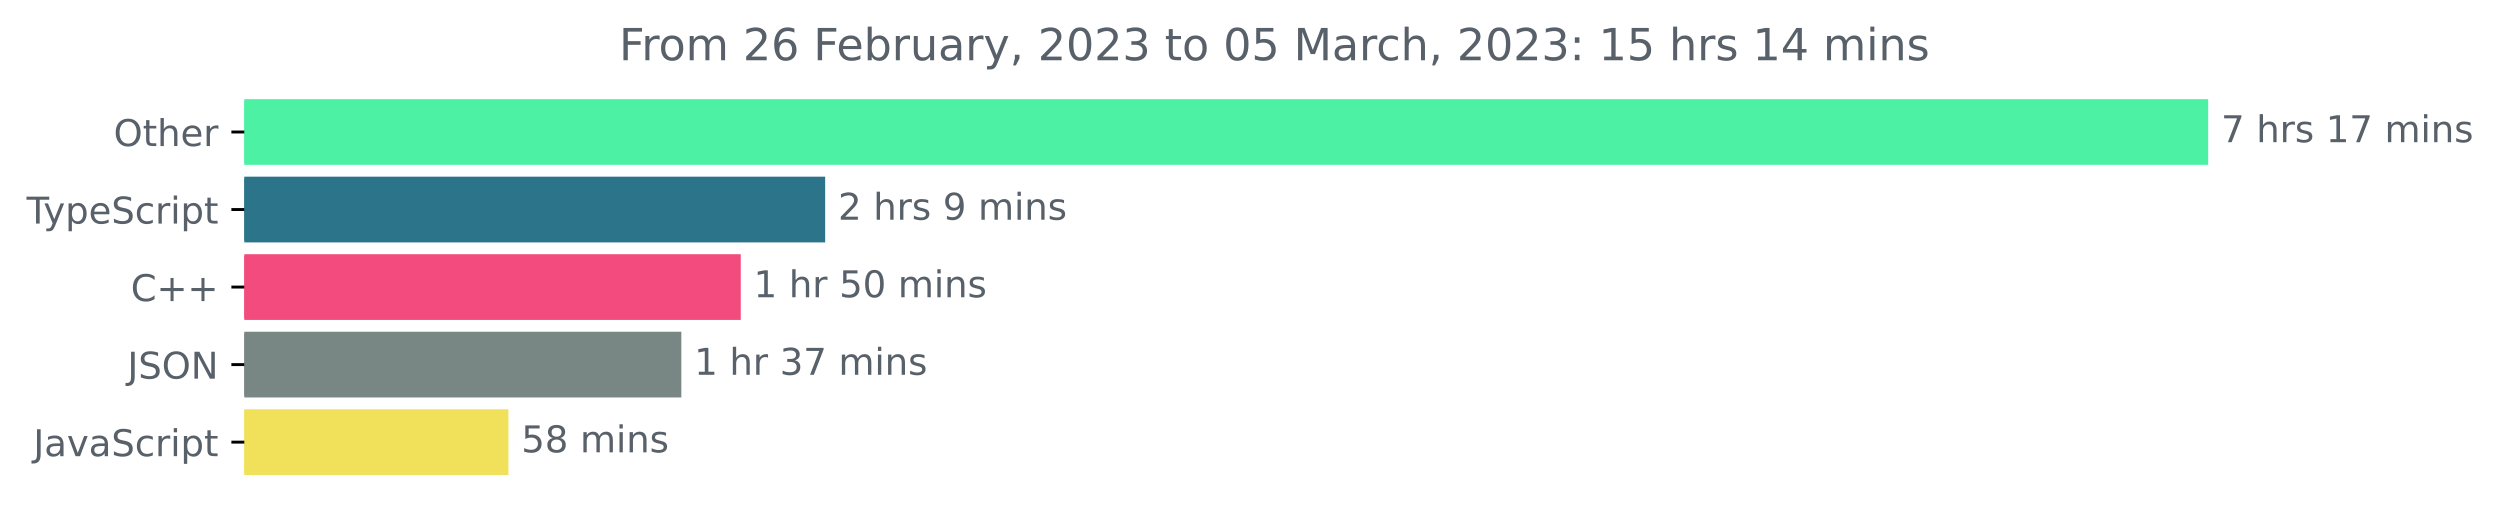
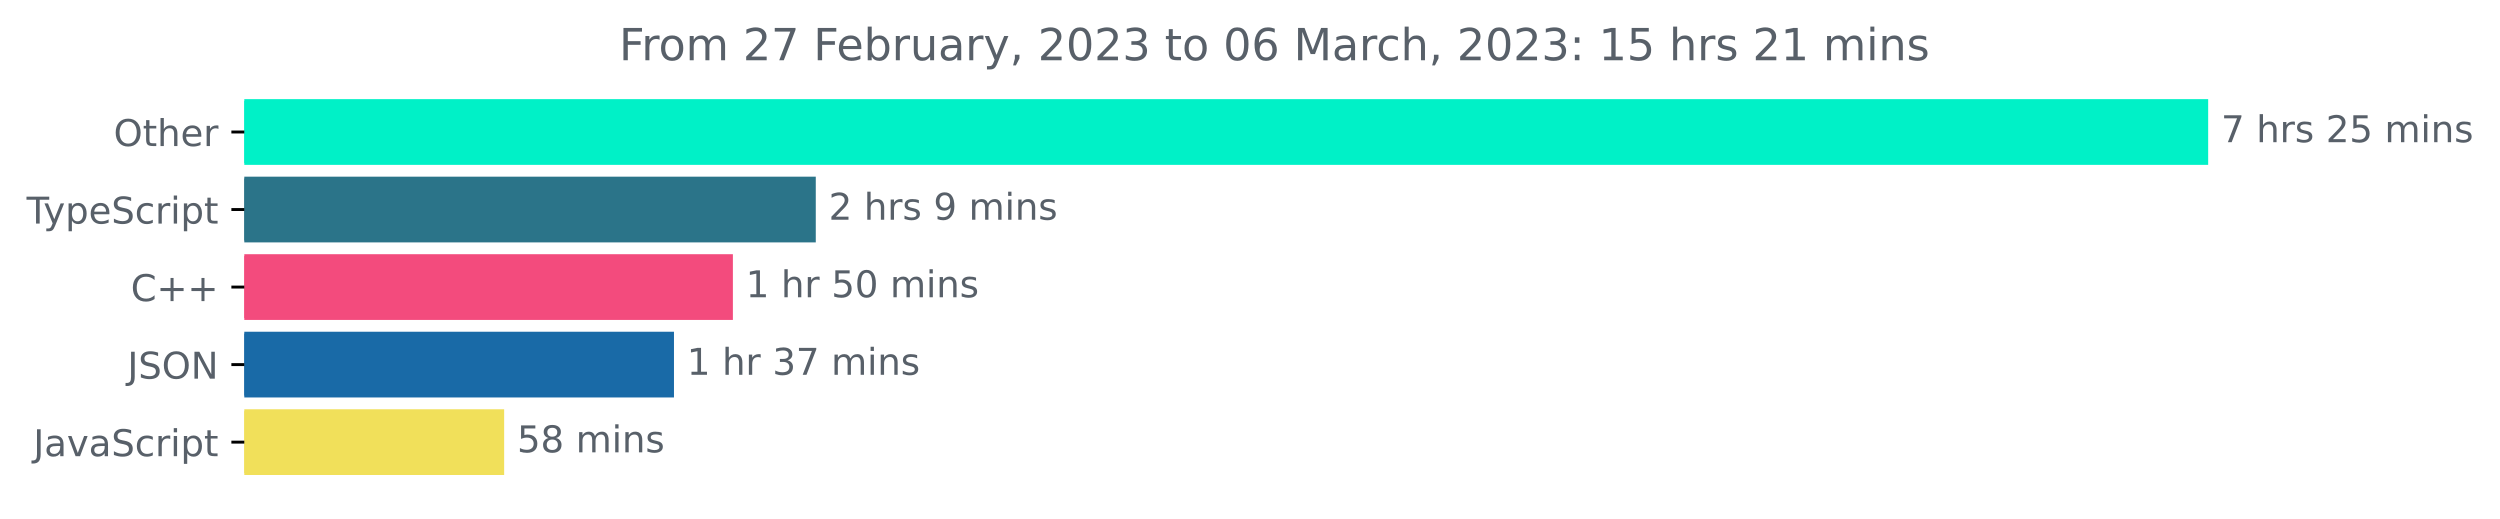
<svg xmlns="http://www.w3.org/2000/svg" xmlns:xlink="http://www.w3.org/1999/xlink" width="677.144pt" height="140.398pt" viewBox="0 0 677.144 140.398" version="1.1">
  <defs>
    <style type="text/css">*{stroke-linejoin: round; stroke-linecap: butt}</style>
  </defs>
  <g id="figure_1">
    <g id="patch_1">
      <path d="M -0 140.398  L 677.144 140.398  L 677.144 0  L -0 0  L -0 140.398  z " style="fill: none" />
    </g>
    <g id="axes_1">
      <g id="patch_2">
-         <path d="M 66.17 27.358  L 597.599 27.358  L 597.599 44.158  L 66.17 44.158  z " clip-path="url(#ped99d93fc1)" style="fill: #4df1a3; stroke: #4df1a3; stroke-linejoin: miter" />
+         <path d="M 66.17 27.358  L 597.599 27.358  L 597.599 44.158  L 66.17 44.158  z " clip-path="url(#pbf78801f33)" style="fill: #00f1c7; stroke: #00f1c7; stroke-linejoin: miter" />
      </g>
      <g id="patch_3">
-         <path d="M 66.17 48.358  L 223.002 48.358  L 223.002 65.158  L 66.17 65.158  z " clip-path="url(#ped99d93fc1)" style="fill: #2b7489; stroke: #2b7489; stroke-linejoin: miter" />
+         <path d="M 66.17 48.358  L 220.46 48.358  L 220.46 65.158  L 66.17 65.158  z " clip-path="url(#pbf78801f33)" style="fill: #2b7489; stroke: #2b7489; stroke-linejoin: miter" />
      </g>
      <g id="patch_4">
-         <path d="M 66.17 69.358  L 200.137 69.358  L 200.137 86.158  L 66.17 86.158  z " clip-path="url(#ped99d93fc1)" style="fill: #f34b7d; stroke: #f34b7d; stroke-linejoin: miter" />
+         <path d="M 66.17 69.358  L 198.009 69.358  L 198.009 86.158  L 66.17 86.158  z " clip-path="url(#pbf78801f33)" style="fill: #f34b7d; stroke: #f34b7d; stroke-linejoin: miter" />
      </g>
      <g id="patch_5">
-         <path d="M 66.17 90.358  L 184.044 90.358  L 184.044 107.158  L 66.17 107.158  z " clip-path="url(#ped99d93fc1)" style="fill: #788684; stroke: #788684; stroke-linejoin: miter" />
+         <path d="M 66.17 90.358  L 182.052 90.358  L 182.052 107.158  L 66.17 107.158  z " clip-path="url(#pbf78801f33)" style="fill: #196aa7; stroke: #196aa7; stroke-linejoin: miter" />
      </g>
      <g id="patch_6">
-         <path d="M 66.17 111.358  L 137.205 111.358  L 137.205 128.158  L 66.17 128.158  z " clip-path="url(#ped99d93fc1)" style="fill: #f1e05a; stroke: #f1e05a; stroke-linejoin: miter" />
+         <path d="M 66.17 111.358  L 136.052 111.358  L 136.052 128.158  L 66.17 128.158  z " clip-path="url(#pbf78801f33)" style="fill: #f1e05a; stroke: #f1e05a; stroke-linejoin: miter" />
      </g>
      <g id="matplotlib.axis_1" />
      <g id="matplotlib.axis_2">
        <g id="ytick_1">
          <g id="line2d_1">
            <defs>
-               <path id="mb39378057a" d="M 0 0  L -3.5 0  " style="stroke: #000000; stroke-width: 0.8" />
+               <path id="me502aa2f19" d="M 0 0  L -3.5 0  " style="stroke: #000000; stroke-width: 0.8" />
            </defs>
            <g>
-               <use xlink:href="#mb39378057a" x="66.17" y="35.758" style="stroke: #000000; stroke-width: 0.8" />
+               <use xlink:href="#me502aa2f19" x="66.17" y="35.758" style="stroke: #000000; stroke-width: 0.8" />
            </g>
          </g>
          <g id="text_1">
            <g style="fill: #586069" transform="translate(30.77656 39.55734)scale(0.1 -0.1)">
              <defs>
                <path id="DejaVuSans-4f" d="M 2522 4238  Q 1834 4238 1429 3725  Q 1025 3213 1025 2328  Q 1025 1447 1429 934  Q 1834 422 2522 422  Q 3209 422 3611 934  Q 4013 1447 4013 2328  Q 4013 3213 3611 3725  Q 3209 4238 2522 4238  z M 2522 4750  Q 3503 4750 4090 4092  Q 4678 3434 4678 2328  Q 4678 1225 4090 567  Q 3503 -91 2522 -91  Q 1538 -91 948 565  Q 359 1222 359 2328  Q 359 3434 948 4092  Q 1538 4750 2522 4750  z " transform="scale(0.015625)" />
                <path id="DejaVuSans-74" d="M 1172 4494  L 1172 3500  L 2356 3500  L 2356 3053  L 1172 3053  L 1172 1153  Q 1172 725 1289 603  Q 1406 481 1766 481  L 2356 481  L 2356 0  L 1766 0  Q 1100 0 847 248  Q 594 497 594 1153  L 594 3053  L 172 3053  L 172 3500  L 594 3500  L 594 4494  L 1172 4494  z " transform="scale(0.015625)" />
                <path id="DejaVuSans-68" d="M 3513 2113  L 3513 0  L 2938 0  L 2938 2094  Q 2938 2591 2744 2837  Q 2550 3084 2163 3084  Q 1697 3084 1428 2787  Q 1159 2491 1159 1978  L 1159 0  L 581 0  L 581 4863  L 1159 4863  L 1159 2956  Q 1366 3272 1645 3428  Q 1925 3584 2291 3584  Q 2894 3584 3203 3211  Q 3513 2838 3513 2113  z " transform="scale(0.015625)" />
                <path id="DejaVuSans-65" d="M 3597 1894  L 3597 1613  L 953 1613  Q 991 1019 1311 708  Q 1631 397 2203 397  Q 2534 397 2845 478  Q 3156 559 3463 722  L 3463 178  Q 3153 47 2828 -22  Q 2503 -91 2169 -91  Q 1331 -91 842 396  Q 353 884 353 1716  Q 353 2575 817 3079  Q 1281 3584 2069 3584  Q 2775 3584 3186 3129  Q 3597 2675 3597 1894  z M 3022 2063  Q 3016 2534 2758 2815  Q 2500 3097 2075 3097  Q 1594 3097 1305 2825  Q 1016 2553 972 2059  L 3022 2063  z " transform="scale(0.015625)" />
                <path id="DejaVuSans-72" d="M 2631 2963  Q 2534 3019 2420 3045  Q 2306 3072 2169 3072  Q 1681 3072 1420 2755  Q 1159 2438 1159 1844  L 1159 0  L 581 0  L 581 3500  L 1159 3500  L 1159 2956  Q 1341 3275 1631 3429  Q 1922 3584 2338 3584  Q 2397 3584 2469 3576  Q 2541 3569 2628 3553  L 2631 2963  z " transform="scale(0.015625)" />
              </defs>
              <use xlink:href="#DejaVuSans-4f" />
              <use xlink:href="#DejaVuSans-74" x="78.711" />
              <use xlink:href="#DejaVuSans-68" x="117.92" />
              <use xlink:href="#DejaVuSans-65" x="181.299" />
              <use xlink:href="#DejaVuSans-72" x="242.822" />
            </g>
          </g>
        </g>
        <g id="ytick_2">
          <g id="line2d_2">
            <g>
-               <use xlink:href="#mb39378057a" x="66.17" y="56.758" style="stroke: #000000; stroke-width: 0.8" />
+               <use xlink:href="#me502aa2f19" x="66.17" y="56.758" style="stroke: #000000; stroke-width: 0.8" />
            </g>
          </g>
          <g id="text_2">
            <g style="fill: #586069" transform="translate(7.2 60.55734)scale(0.1 -0.1)">
              <defs>
                <path id="DejaVuSans-54" d="M -19 4666  L 3928 4666  L 3928 4134  L 2272 4134  L 2272 0  L 1638 0  L 1638 4134  L -19 4134  L -19 4666  z " transform="scale(0.015625)" />
                <path id="DejaVuSans-79" d="M 2059 -325  Q 1816 -950 1584 -1140  Q 1353 -1331 966 -1331  L 506 -1331  L 506 -850  L 844 -850  Q 1081 -850 1212 -737  Q 1344 -625 1503 -206  L 1606 56  L 191 3500  L 800 3500  L 1894 763  L 2988 3500  L 3597 3500  L 2059 -325  z " transform="scale(0.015625)" />
                <path id="DejaVuSans-70" d="M 1159 525  L 1159 -1331  L 581 -1331  L 581 3500  L 1159 3500  L 1159 2969  Q 1341 3281 1617 3432  Q 1894 3584 2278 3584  Q 2916 3584 3314 3078  Q 3713 2572 3713 1747  Q 3713 922 3314 415  Q 2916 -91 2278 -91  Q 1894 -91 1617 61  Q 1341 213 1159 525  z M 3116 1747  Q 3116 2381 2855 2742  Q 2594 3103 2138 3103  Q 1681 3103 1420 2742  Q 1159 2381 1159 1747  Q 1159 1113 1420 752  Q 1681 391 2138 391  Q 2594 391 2855 752  Q 3116 1113 3116 1747  z " transform="scale(0.015625)" />
                <path id="DejaVuSans-53" d="M 3425 4513  L 3425 3897  Q 3066 4069 2747 4153  Q 2428 4238 2131 4238  Q 1616 4238 1336 4038  Q 1056 3838 1056 3469  Q 1056 3159 1242 3001  Q 1428 2844 1947 2747  L 2328 2669  Q 3034 2534 3370 2195  Q 3706 1856 3706 1288  Q 3706 609 3251 259  Q 2797 -91 1919 -91  Q 1588 -91 1214 -16  Q 841 59 441 206  L 441 856  Q 825 641 1194 531  Q 1563 422 1919 422  Q 2459 422 2753 634  Q 3047 847 3047 1241  Q 3047 1584 2836 1778  Q 2625 1972 2144 2069  L 1759 2144  Q 1053 2284 737 2584  Q 422 2884 422 3419  Q 422 4038 858 4394  Q 1294 4750 2059 4750  Q 2388 4750 2728 4690  Q 3069 4631 3425 4513  z " transform="scale(0.015625)" />
                <path id="DejaVuSans-63" d="M 3122 3366  L 3122 2828  Q 2878 2963 2633 3030  Q 2388 3097 2138 3097  Q 1578 3097 1268 2742  Q 959 2388 959 1747  Q 959 1106 1268 751  Q 1578 397 2138 397  Q 2388 397 2633 464  Q 2878 531 3122 666  L 3122 134  Q 2881 22 2623 -34  Q 2366 -91 2075 -91  Q 1284 -91 818 406  Q 353 903 353 1747  Q 353 2603 823 3093  Q 1294 3584 2113 3584  Q 2378 3584 2631 3529  Q 2884 3475 3122 3366  z " transform="scale(0.015625)" />
                <path id="DejaVuSans-69" d="M 603 3500  L 1178 3500  L 1178 0  L 603 0  L 603 3500  z M 603 4863  L 1178 4863  L 1178 4134  L 603 4134  L 603 4863  z " transform="scale(0.015625)" />
              </defs>
              <use xlink:href="#DejaVuSans-54" />
              <use xlink:href="#DejaVuSans-79" x="45.459" />
              <use xlink:href="#DejaVuSans-70" x="104.639" />
              <use xlink:href="#DejaVuSans-65" x="168.115" />
              <use xlink:href="#DejaVuSans-53" x="229.639" />
              <use xlink:href="#DejaVuSans-63" x="293.115" />
              <use xlink:href="#DejaVuSans-72" x="348.096" />
              <use xlink:href="#DejaVuSans-69" x="389.209" />
              <use xlink:href="#DejaVuSans-70" x="416.992" />
              <use xlink:href="#DejaVuSans-74" x="480.469" />
            </g>
          </g>
        </g>
        <g id="ytick_3">
          <g id="line2d_3">
            <g>
-               <use xlink:href="#mb39378057a" x="66.17" y="77.758" style="stroke: #000000; stroke-width: 0.8" />
+               <use xlink:href="#me502aa2f19" x="66.17" y="77.758" style="stroke: #000000; stroke-width: 0.8" />
            </g>
          </g>
          <g id="text_3">
            <g style="fill: #586069" transform="translate(35.42813 81.55734)scale(0.1 -0.1)">
              <defs>
                <path id="DejaVuSans-43" d="M 4122 4306  L 4122 3641  Q 3803 3938 3442 4084  Q 3081 4231 2675 4231  Q 1875 4231 1450 3742  Q 1025 3253 1025 2328  Q 1025 1406 1450 917  Q 1875 428 2675 428  Q 3081 428 3442 575  Q 3803 722 4122 1019  L 4122 359  Q 3791 134 3420 21  Q 3050 -91 2638 -91  Q 1578 -91 968 557  Q 359 1206 359 2328  Q 359 3453 968 4101  Q 1578 4750 2638 4750  Q 3056 4750 3426 4639  Q 3797 4528 4122 4306  z " transform="scale(0.015625)" />
                <path id="DejaVuSans-2b" d="M 2944 4013  L 2944 2272  L 4684 2272  L 4684 1741  L 2944 1741  L 2944 0  L 2419 0  L 2419 1741  L 678 1741  L 678 2272  L 2419 2272  L 2419 4013  L 2944 4013  z " transform="scale(0.015625)" />
              </defs>
              <use xlink:href="#DejaVuSans-43" />
              <use xlink:href="#DejaVuSans-2b" x="69.824" />
              <use xlink:href="#DejaVuSans-2b" x="153.613" />
            </g>
          </g>
        </g>
        <g id="ytick_4">
          <g id="line2d_4">
            <g>
-               <use xlink:href="#mb39378057a" x="66.17" y="98.758" style="stroke: #000000; stroke-width: 0.8" />
+               <use xlink:href="#me502aa2f19" x="66.17" y="98.758" style="stroke: #000000; stroke-width: 0.8" />
            </g>
          </g>
          <g id="text_4">
            <g style="fill: #586069" transform="translate(34.51875 102.5573)scale(0.1 -0.1)">
              <defs>
                <path id="DejaVuSans-4a" d="M 628 4666  L 1259 4666  L 1259 325  Q 1259 -519 939 -900  Q 619 -1281 -91 -1281  L -331 -1281  L -331 -750  L -134 -750  Q 284 -750 456 -515  Q 628 -281 628 325  L 628 4666  z " transform="scale(0.015625)" />
                <path id="DejaVuSans-4e" d="M 628 4666  L 1478 4666  L 3547 763  L 3547 4666  L 4159 4666  L 4159 0  L 3309 0  L 1241 3903  L 1241 0  L 628 0  L 628 4666  z " transform="scale(0.015625)" />
              </defs>
              <use xlink:href="#DejaVuSans-4a" />
              <use xlink:href="#DejaVuSans-53" x="29.492" />
              <use xlink:href="#DejaVuSans-4f" x="92.969" />
              <use xlink:href="#DejaVuSans-4e" x="171.68" />
            </g>
          </g>
        </g>
        <g id="ytick_5">
          <g id="line2d_5">
            <g>
-               <use xlink:href="#mb39378057a" x="66.17" y="119.758" style="stroke: #000000; stroke-width: 0.8" />
+               <use xlink:href="#me502aa2f19" x="66.17" y="119.758" style="stroke: #000000; stroke-width: 0.8" />
            </g>
          </g>
          <g id="text_5">
            <g style="fill: #586069" transform="translate(9.040625 123.5573)scale(0.1 -0.1)">
              <defs>
                <path id="DejaVuSans-61" d="M 2194 1759  Q 1497 1759 1228 1600  Q 959 1441 959 1056  Q 959 750 1161 570  Q 1363 391 1709 391  Q 2188 391 2477 730  Q 2766 1069 2766 1631  L 2766 1759  L 2194 1759  z M 3341 1997  L 3341 0  L 2766 0  L 2766 531  Q 2569 213 2275 61  Q 1981 -91 1556 -91  Q 1019 -91 701 211  Q 384 513 384 1019  Q 384 1609 779 1909  Q 1175 2209 1959 2209  L 2766 2209  L 2766 2266  Q 2766 2663 2505 2880  Q 2244 3097 1772 3097  Q 1472 3097 1187 3025  Q 903 2953 641 2809  L 641 3341  Q 956 3463 1253 3523  Q 1550 3584 1831 3584  Q 2591 3584 2966 3190  Q 3341 2797 3341 1997  z " transform="scale(0.015625)" />
                <path id="DejaVuSans-76" d="M 191 3500  L 800 3500  L 1894 563  L 2988 3500  L 3597 3500  L 2284 0  L 1503 0  L 191 3500  z " transform="scale(0.015625)" />
              </defs>
              <use xlink:href="#DejaVuSans-4a" />
              <use xlink:href="#DejaVuSans-61" x="29.492" />
              <use xlink:href="#DejaVuSans-76" x="90.771" />
              <use xlink:href="#DejaVuSans-61" x="149.951" />
              <use xlink:href="#DejaVuSans-53" x="211.23" />
              <use xlink:href="#DejaVuSans-63" x="274.707" />
              <use xlink:href="#DejaVuSans-72" x="329.688" />
              <use xlink:href="#DejaVuSans-69" x="370.801" />
              <use xlink:href="#DejaVuSans-70" x="398.584" />
              <use xlink:href="#DejaVuSans-74" x="462.061" />
            </g>
          </g>
        </g>
      </g>
      <g id="text_6">
        <g style="fill: #586069" transform="translate(601.5989 38.5175)scale(0.1 -0.1)">
          <defs>
            <path id="DejaVuSans-37" d="M 525 4666  L 3525 4666  L 3525 4397  L 1831 0  L 1172 0  L 2766 4134  L 525 4134  L 525 4666  z " transform="scale(0.015625)" />
            <path id="DejaVuSans-20" transform="scale(0.015625)" />
            <path id="DejaVuSans-73" d="M 2834 3397  L 2834 2853  Q 2591 2978 2328 3040  Q 2066 3103 1784 3103  Q 1356 3103 1142 2972  Q 928 2841 928 2578  Q 928 2378 1081 2264  Q 1234 2150 1697 2047  L 1894 2003  Q 2506 1872 2764 1633  Q 3022 1394 3022 966  Q 3022 478 2636 193  Q 2250 -91 1575 -91  Q 1294 -91 989 -36  Q 684 19 347 128  L 347 722  Q 666 556 975 473  Q 1284 391 1588 391  Q 1994 391 2212 530  Q 2431 669 2431 922  Q 2431 1156 2273 1281  Q 2116 1406 1581 1522  L 1381 1569  Q 847 1681 609 1914  Q 372 2147 372 2553  Q 372 3047 722 3315  Q 1072 3584 1716 3584  Q 2034 3584 2315 3537  Q 2597 3491 2834 3397  z " transform="scale(0.015625)" />
-             <path id="DejaVuSans-31" d="M 794 531  L 1825 531  L 1825 4091  L 703 3866  L 703 4441  L 1819 4666  L 2450 4666  L 2450 531  L 3481 531  L 3481 0  L 794 0  L 794 531  z " transform="scale(0.015625)" />
+             <path id="DejaVuSans-32" d="M 1228 531  L 3431 531  L 3431 0  L 469 0  L 469 531  Q 828 903 1448 1529  Q 2069 2156 2228 2338  Q 2531 2678 2651 2914  Q 2772 3150 2772 3378  Q 2772 3750 2511 3984  Q 2250 4219 1831 4219  Q 1534 4219 1204 4116  Q 875 4013 500 3803  L 500 4441  Q 881 4594 1212 4672  Q 1544 4750 1819 4750  Q 2544 4750 2975 4387  Q 3406 4025 3406 3419  Q 3406 3131 3298 2873  Q 3191 2616 2906 2266  Q 2828 2175 2409 1742  Q 1991 1309 1228 531  z " transform="scale(0.015625)" />
+             <path id="DejaVuSans-35" d="M 691 4666  L 3169 4666  L 3169 4134  L 1269 4134  L 1269 2991  Q 1406 3038 1543 3061  Q 1681 3084 1819 3084  Q 2600 3084 3056 2656  Q 3513 2228 3513 1497  Q 3513 744 3044 326  Q 2575 -91 1722 -91  Q 1428 -91 1123 -41  Q 819 9 494 109  L 494 744  Q 775 591 1075 516  Q 1375 441 1709 441  Q 2250 441 2565 725  Q 2881 1009 2881 1497  Q 2881 1984 2565 2268  Q 2250 2553 1709 2553  Q 1456 2553 1204 2497  Q 953 2441 691 2322  L 691 4666  z " transform="scale(0.015625)" />
            <path id="DejaVuSans-6d" d="M 3328 2828  Q 3544 3216 3844 3400  Q 4144 3584 4550 3584  Q 5097 3584 5394 3201  Q 5691 2819 5691 2113  L 5691 0  L 5113 0  L 5113 2094  Q 5113 2597 4934 2840  Q 4756 3084 4391 3084  Q 3944 3084 3684 2787  Q 3425 2491 3425 1978  L 3425 0  L 2847 0  L 2847 2094  Q 2847 2600 2669 2842  Q 2491 3084 2119 3084  Q 1678 3084 1418 2786  Q 1159 2488 1159 1978  L 1159 0  L 581 0  L 581 3500  L 1159 3500  L 1159 2956  Q 1356 3278 1631 3431  Q 1906 3584 2284 3584  Q 2666 3584 2933 3390  Q 3200 3197 3328 2828  z " transform="scale(0.015625)" />
            <path id="DejaVuSans-6e" d="M 3513 2113  L 3513 0  L 2938 0  L 2938 2094  Q 2938 2591 2744 2837  Q 2550 3084 2163 3084  Q 1697 3084 1428 2787  Q 1159 2491 1159 1978  L 1159 0  L 581 0  L 581 3500  L 1159 3500  L 1159 2956  Q 1366 3272 1645 3428  Q 1925 3584 2291 3584  Q 2894 3584 3203 3211  Q 3513 2838 3513 2113  z " transform="scale(0.015625)" />
          </defs>
          <use xlink:href="#DejaVuSans-37" />
          <use xlink:href="#DejaVuSans-20" x="63.623" />
          <use xlink:href="#DejaVuSans-68" x="95.41" />
          <use xlink:href="#DejaVuSans-72" x="158.789" />
          <use xlink:href="#DejaVuSans-73" x="199.902" />
          <use xlink:href="#DejaVuSans-20" x="252.002" />
-           <use xlink:href="#DejaVuSans-31" x="283.789" />
-           <use xlink:href="#DejaVuSans-37" x="347.412" />
+           <use xlink:href="#DejaVuSans-32" x="283.789" />
+           <use xlink:href="#DejaVuSans-35" x="347.412" />
          <use xlink:href="#DejaVuSans-20" x="411.035" />
          <use xlink:href="#DejaVuSans-6d" x="442.822" />
          <use xlink:href="#DejaVuSans-69" x="540.234" />
          <use xlink:href="#DejaVuSans-6e" x="568.018" />
          <use xlink:href="#DejaVuSans-73" x="631.396" />
        </g>
      </g>
      <g id="text_7">
-         <g style="fill: #586069" transform="translate(227.0017 59.5175)scale(0.1 -0.1)">
-           <defs>
-             <path id="DejaVuSans-32" d="M 1228 531  L 3431 531  L 3431 0  L 469 0  L 469 531  Q 828 903 1448 1529  Q 2069 2156 2228 2338  Q 2531 2678 2651 2914  Q 2772 3150 2772 3378  Q 2772 3750 2511 3984  Q 2250 4219 1831 4219  Q 1534 4219 1204 4116  Q 875 4013 500 3803  L 500 4441  Q 881 4594 1212 4672  Q 1544 4750 1819 4750  Q 2544 4750 2975 4387  Q 3406 4025 3406 3419  Q 3406 3131 3298 2873  Q 3191 2616 2906 2266  Q 2828 2175 2409 1742  Q 1991 1309 1228 531  z " transform="scale(0.015625)" />
+         <g style="fill: #586069" transform="translate(224.4596 59.5175)scale(0.1 -0.1)">
+           <defs>
            <path id="DejaVuSans-39" d="M 703 97  L 703 672  Q 941 559 1184 500  Q 1428 441 1663 441  Q 2288 441 2617 861  Q 2947 1281 2994 2138  Q 2813 1869 2534 1725  Q 2256 1581 1919 1581  Q 1219 1581 811 2004  Q 403 2428 403 3163  Q 403 3881 828 4315  Q 1253 4750 1959 4750  Q 2769 4750 3195 4129  Q 3622 3509 3622 2328  Q 3622 1225 3098 567  Q 2575 -91 1691 -91  Q 1453 -91 1209 -44  Q 966 3 703 97  z M 1959 2075  Q 2384 2075 2632 2365  Q 2881 2656 2881 3163  Q 2881 3666 2632 3958  Q 2384 4250 1959 4250  Q 1534 4250 1286 3958  Q 1038 3666 1038 3163  Q 1038 2656 1286 2365  Q 1534 2075 1959 2075  z " transform="scale(0.015625)" />
          </defs>
          <use xlink:href="#DejaVuSans-32" />
          <use xlink:href="#DejaVuSans-20" x="63.623" />
          <use xlink:href="#DejaVuSans-68" x="95.41" />
          <use xlink:href="#DejaVuSans-72" x="158.789" />
          <use xlink:href="#DejaVuSans-73" x="199.902" />
          <use xlink:href="#DejaVuSans-20" x="252.002" />
          <use xlink:href="#DejaVuSans-39" x="283.789" />
          <use xlink:href="#DejaVuSans-20" x="347.412" />
          <use xlink:href="#DejaVuSans-6d" x="379.199" />
          <use xlink:href="#DejaVuSans-69" x="476.611" />
          <use xlink:href="#DejaVuSans-6e" x="504.395" />
          <use xlink:href="#DejaVuSans-73" x="567.773" />
        </g>
      </g>
      <g id="text_8">
-         <g style="fill: #586069" transform="translate(204.1374 80.5175)scale(0.1 -0.1)">
-           <defs>
-             <path id="DejaVuSans-35" d="M 691 4666  L 3169 4666  L 3169 4134  L 1269 4134  L 1269 2991  Q 1406 3038 1543 3061  Q 1681 3084 1819 3084  Q 2600 3084 3056 2656  Q 3513 2228 3513 1497  Q 3513 744 3044 326  Q 2575 -91 1722 -91  Q 1428 -91 1123 -41  Q 819 9 494 109  L 494 744  Q 775 591 1075 516  Q 1375 441 1709 441  Q 2250 441 2565 725  Q 2881 1009 2881 1497  Q 2881 1984 2565 2268  Q 2250 2553 1709 2553  Q 1456 2553 1204 2497  Q 953 2441 691 2322  L 691 4666  z " transform="scale(0.015625)" />
+         <g style="fill: #586069" transform="translate(202.0095 80.5175)scale(0.1 -0.1)">
+           <defs>
+             <path id="DejaVuSans-31" d="M 794 531  L 1825 531  L 1825 4091  L 703 3866  L 703 4441  L 1819 4666  L 2450 4666  L 2450 531  L 3481 531  L 3481 0  L 794 0  L 794 531  z " transform="scale(0.015625)" />
            <path id="DejaVuSans-30" d="M 2034 4250  Q 1547 4250 1301 3770  Q 1056 3291 1056 2328  Q 1056 1369 1301 889  Q 1547 409 2034 409  Q 2525 409 2770 889  Q 3016 1369 3016 2328  Q 3016 3291 2770 3770  Q 2525 4250 2034 4250  z M 2034 4750  Q 2819 4750 3233 4129  Q 3647 3509 3647 2328  Q 3647 1150 3233 529  Q 2819 -91 2034 -91  Q 1250 -91 836 529  Q 422 1150 422 2328  Q 422 3509 836 4129  Q 1250 4750 2034 4750  z " transform="scale(0.015625)" />
          </defs>
          <use xlink:href="#DejaVuSans-31" />
          <use xlink:href="#DejaVuSans-20" x="63.623" />
          <use xlink:href="#DejaVuSans-68" x="95.41" />
          <use xlink:href="#DejaVuSans-72" x="158.789" />
          <use xlink:href="#DejaVuSans-20" x="199.902" />
          <use xlink:href="#DejaVuSans-35" x="231.689" />
          <use xlink:href="#DejaVuSans-30" x="295.312" />
          <use xlink:href="#DejaVuSans-20" x="358.936" />
          <use xlink:href="#DejaVuSans-6d" x="390.723" />
          <use xlink:href="#DejaVuSans-69" x="488.135" />
          <use xlink:href="#DejaVuSans-6e" x="515.918" />
          <use xlink:href="#DejaVuSans-73" x="579.297" />
        </g>
      </g>
      <g id="text_9">
-         <g style="fill: #586069" transform="translate(188.0436 101.5175)scale(0.1 -0.1)">
+         <g style="fill: #586069" transform="translate(186.0523 101.5175)scale(0.1 -0.1)">
          <defs>
            <path id="DejaVuSans-33" d="M 2597 2516  Q 3050 2419 3304 2112  Q 3559 1806 3559 1356  Q 3559 666 3084 287  Q 2609 -91 1734 -91  Q 1441 -91 1130 -33  Q 819 25 488 141  L 488 750  Q 750 597 1062 519  Q 1375 441 1716 441  Q 2309 441 2620 675  Q 2931 909 2931 1356  Q 2931 1769 2642 2001  Q 2353 2234 1838 2234  L 1294 2234  L 1294 2753  L 1863 2753  Q 2328 2753 2575 2939  Q 2822 3125 2822 3475  Q 2822 3834 2567 4026  Q 2313 4219 1838 4219  Q 1578 4219 1281 4162  Q 984 4106 628 3988  L 628 4550  Q 988 4650 1302 4700  Q 1616 4750 1894 4750  Q 2613 4750 3031 4423  Q 3450 4097 3450 3541  Q 3450 3153 3228 2886  Q 3006 2619 2597 2516  z " transform="scale(0.015625)" />
          </defs>
          <use xlink:href="#DejaVuSans-31" />
          <use xlink:href="#DejaVuSans-20" x="63.623" />
          <use xlink:href="#DejaVuSans-68" x="95.41" />
          <use xlink:href="#DejaVuSans-72" x="158.789" />
          <use xlink:href="#DejaVuSans-20" x="199.902" />
          <use xlink:href="#DejaVuSans-33" x="231.689" />
          <use xlink:href="#DejaVuSans-37" x="295.312" />
          <use xlink:href="#DejaVuSans-20" x="358.936" />
          <use xlink:href="#DejaVuSans-6d" x="390.723" />
          <use xlink:href="#DejaVuSans-69" x="488.135" />
          <use xlink:href="#DejaVuSans-6e" x="515.918" />
          <use xlink:href="#DejaVuSans-73" x="579.297" />
        </g>
      </g>
      <g id="text_10">
-         <g style="fill: #586069" transform="translate(141.205 122.5175)scale(0.1 -0.1)">
+         <g style="fill: #586069" transform="translate(140.0517 122.5175)scale(0.1 -0.1)">
          <defs>
            <path id="DejaVuSans-38" d="M 2034 2216  Q 1584 2216 1326 1975  Q 1069 1734 1069 1313  Q 1069 891 1326 650  Q 1584 409 2034 409  Q 2484 409 2743 651  Q 3003 894 3003 1313  Q 3003 1734 2745 1975  Q 2488 2216 2034 2216  z M 1403 2484  Q 997 2584 770 2862  Q 544 3141 544 3541  Q 544 4100 942 4425  Q 1341 4750 2034 4750  Q 2731 4750 3128 4425  Q 3525 4100 3525 3541  Q 3525 3141 3298 2862  Q 3072 2584 2669 2484  Q 3125 2378 3379 2068  Q 3634 1759 3634 1313  Q 3634 634 3220 271  Q 2806 -91 2034 -91  Q 1263 -91 848 271  Q 434 634 434 1313  Q 434 1759 690 2068  Q 947 2378 1403 2484  z M 1172 3481  Q 1172 3119 1398 2916  Q 1625 2713 2034 2713  Q 2441 2713 2670 2916  Q 2900 3119 2900 3481  Q 2900 3844 2670 4047  Q 2441 4250 2034 4250  Q 1625 4250 1398 4047  Q 1172 3844 1172 3481  z " transform="scale(0.015625)" />
          </defs>
          <use xlink:href="#DejaVuSans-35" />
          <use xlink:href="#DejaVuSans-38" x="63.623" />
          <use xlink:href="#DejaVuSans-20" x="127.246" />
          <use xlink:href="#DejaVuSans-6d" x="159.033" />
          <use xlink:href="#DejaVuSans-69" x="256.445" />
          <use xlink:href="#DejaVuSans-6e" x="284.229" />
          <use xlink:href="#DejaVuSans-73" x="347.607" />
        </g>
      </g>
      <g id="text_11">
        <g style="fill: #586069" transform="translate(167.6866 16.31812)scale(0.12 -0.12)">
          <defs>
            <path id="DejaVuSans-46" d="M 628 4666  L 3309 4666  L 3309 4134  L 1259 4134  L 1259 2759  L 3109 2759  L 3109 2228  L 1259 2228  L 1259 0  L 628 0  L 628 4666  z " transform="scale(0.015625)" />
            <path id="DejaVuSans-6f" d="M 1959 3097  Q 1497 3097 1228 2736  Q 959 2375 959 1747  Q 959 1119 1226 758  Q 1494 397 1959 397  Q 2419 397 2687 759  Q 2956 1122 2956 1747  Q 2956 2369 2687 2733  Q 2419 3097 1959 3097  z M 1959 3584  Q 2709 3584 3137 3096  Q 3566 2609 3566 1747  Q 3566 888 3137 398  Q 2709 -91 1959 -91  Q 1206 -91 779 398  Q 353 888 353 1747  Q 353 2609 779 3096  Q 1206 3584 1959 3584  z " transform="scale(0.015625)" />
-             <path id="DejaVuSans-36" d="M 2113 2584  Q 1688 2584 1439 2293  Q 1191 2003 1191 1497  Q 1191 994 1439 701  Q 1688 409 2113 409  Q 2538 409 2786 701  Q 3034 994 3034 1497  Q 3034 2003 2786 2293  Q 2538 2584 2113 2584  z M 3366 4563  L 3366 3988  Q 3128 4100 2886 4159  Q 2644 4219 2406 4219  Q 1781 4219 1451 3797  Q 1122 3375 1075 2522  Q 1259 2794 1537 2939  Q 1816 3084 2150 3084  Q 2853 3084 3261 2657  Q 3669 2231 3669 1497  Q 3669 778 3244 343  Q 2819 -91 2113 -91  Q 1303 -91 875 529  Q 447 1150 447 2328  Q 447 3434 972 4092  Q 1497 4750 2381 4750  Q 2619 4750 2861 4703  Q 3103 4656 3366 4563  z " transform="scale(0.015625)" />
            <path id="DejaVuSans-62" d="M 3116 1747  Q 3116 2381 2855 2742  Q 2594 3103 2138 3103  Q 1681 3103 1420 2742  Q 1159 2381 1159 1747  Q 1159 1113 1420 752  Q 1681 391 2138 391  Q 2594 391 2855 752  Q 3116 1113 3116 1747  z M 1159 2969  Q 1341 3281 1617 3432  Q 1894 3584 2278 3584  Q 2916 3584 3314 3078  Q 3713 2572 3713 1747  Q 3713 922 3314 415  Q 2916 -91 2278 -91  Q 1894 -91 1617 61  Q 1341 213 1159 525  L 1159 0  L 581 0  L 581 4863  L 1159 4863  L 1159 2969  z " transform="scale(0.015625)" />
            <path id="DejaVuSans-75" d="M 544 1381  L 544 3500  L 1119 3500  L 1119 1403  Q 1119 906 1312 657  Q 1506 409 1894 409  Q 2359 409 2629 706  Q 2900 1003 2900 1516  L 2900 3500  L 3475 3500  L 3475 0  L 2900 0  L 2900 538  Q 2691 219 2414 64  Q 2138 -91 1772 -91  Q 1169 -91 856 284  Q 544 659 544 1381  z M 1991 3584  L 1991 3584  z " transform="scale(0.015625)" />
            <path id="DejaVuSans-2c" d="M 750 794  L 1409 794  L 1409 256  L 897 -744  L 494 -744  L 750 256  L 750 794  z " transform="scale(0.015625)" />
+             <path id="DejaVuSans-36" d="M 2113 2584  Q 1688 2584 1439 2293  Q 1191 2003 1191 1497  Q 1191 994 1439 701  Q 1688 409 2113 409  Q 2538 409 2786 701  Q 3034 994 3034 1497  Q 3034 2003 2786 2293  Q 2538 2584 2113 2584  z M 3366 4563  L 3366 3988  Q 3128 4100 2886 4159  Q 2644 4219 2406 4219  Q 1781 4219 1451 3797  Q 1122 3375 1075 2522  Q 1259 2794 1537 2939  Q 1816 3084 2150 3084  Q 2853 3084 3261 2657  Q 3669 2231 3669 1497  Q 3669 778 3244 343  Q 2819 -91 2113 -91  Q 1303 -91 875 529  Q 447 1150 447 2328  Q 447 3434 972 4092  Q 1497 4750 2381 4750  Q 2619 4750 2861 4703  Q 3103 4656 3366 4563  z " transform="scale(0.015625)" />
            <path id="DejaVuSans-4d" d="M 628 4666  L 1569 4666  L 2759 1491  L 3956 4666  L 4897 4666  L 4897 0  L 4281 0  L 4281 4097  L 3078 897  L 2444 897  L 1241 4097  L 1241 0  L 628 0  L 628 4666  z " transform="scale(0.015625)" />
            <path id="DejaVuSans-3a" d="M 750 794  L 1409 794  L 1409 0  L 750 0  L 750 794  z M 750 3309  L 1409 3309  L 1409 2516  L 750 2516  L 750 3309  z " transform="scale(0.015625)" />
-             <path id="DejaVuSans-34" d="M 2419 4116  L 825 1625  L 2419 1625  L 2419 4116  z M 2253 4666  L 3047 4666  L 3047 1625  L 3713 1625  L 3713 1100  L 3047 1100  L 3047 0  L 2419 0  L 2419 1100  L 313 1100  L 313 1709  L 2253 4666  z " transform="scale(0.015625)" />
          </defs>
          <use xlink:href="#DejaVuSans-46" />
          <use xlink:href="#DejaVuSans-72" x="50.27" />
          <use xlink:href="#DejaVuSans-6f" x="89.133" />
          <use xlink:href="#DejaVuSans-6d" x="150.314" />
          <use xlink:href="#DejaVuSans-20" x="247.727" />
          <use xlink:href="#DejaVuSans-32" x="279.514" />
-           <use xlink:href="#DejaVuSans-36" x="343.137" />
+           <use xlink:href="#DejaVuSans-37" x="343.137" />
          <use xlink:href="#DejaVuSans-20" x="406.76" />
          <use xlink:href="#DejaVuSans-46" x="438.547" />
          <use xlink:href="#DejaVuSans-65" x="490.566" />
          <use xlink:href="#DejaVuSans-62" x="552.09" />
          <use xlink:href="#DejaVuSans-72" x="615.566" />
          <use xlink:href="#DejaVuSans-75" x="656.68" />
          <use xlink:href="#DejaVuSans-61" x="720.059" />
          <use xlink:href="#DejaVuSans-72" x="781.338" />
          <use xlink:href="#DejaVuSans-79" x="822.451" />
          <use xlink:href="#DejaVuSans-2c" x="881.631" />
          <use xlink:href="#DejaVuSans-20" x="913.418" />
          <use xlink:href="#DejaVuSans-32" x="945.205" />
          <use xlink:href="#DejaVuSans-30" x="1008.828" />
          <use xlink:href="#DejaVuSans-32" x="1072.451" />
          <use xlink:href="#DejaVuSans-33" x="1136.074" />
          <use xlink:href="#DejaVuSans-20" x="1199.697" />
          <use xlink:href="#DejaVuSans-74" x="1231.484" />
          <use xlink:href="#DejaVuSans-6f" x="1270.693" />
          <use xlink:href="#DejaVuSans-20" x="1331.875" />
          <use xlink:href="#DejaVuSans-30" x="1363.662" />
-           <use xlink:href="#DejaVuSans-35" x="1427.285" />
+           <use xlink:href="#DejaVuSans-36" x="1427.285" />
          <use xlink:href="#DejaVuSans-20" x="1490.908" />
          <use xlink:href="#DejaVuSans-4d" x="1522.695" />
          <use xlink:href="#DejaVuSans-61" x="1608.975" />
          <use xlink:href="#DejaVuSans-72" x="1670.254" />
          <use xlink:href="#DejaVuSans-63" x="1709.117" />
          <use xlink:href="#DejaVuSans-68" x="1764.098" />
          <use xlink:href="#DejaVuSans-2c" x="1827.477" />
          <use xlink:href="#DejaVuSans-20" x="1859.264" />
          <use xlink:href="#DejaVuSans-32" x="1891.051" />
          <use xlink:href="#DejaVuSans-30" x="1954.674" />
          <use xlink:href="#DejaVuSans-32" x="2018.297" />
          <use xlink:href="#DejaVuSans-33" x="2081.92" />
          <use xlink:href="#DejaVuSans-3a" x="2145.543" />
          <use xlink:href="#DejaVuSans-20" x="2179.234" />
          <use xlink:href="#DejaVuSans-31" x="2211.021" />
          <use xlink:href="#DejaVuSans-35" x="2274.645" />
          <use xlink:href="#DejaVuSans-20" x="2338.268" />
          <use xlink:href="#DejaVuSans-68" x="2370.055" />
          <use xlink:href="#DejaVuSans-72" x="2433.434" />
          <use xlink:href="#DejaVuSans-73" x="2474.547" />
          <use xlink:href="#DejaVuSans-20" x="2526.646" />
-           <use xlink:href="#DejaVuSans-31" x="2558.434" />
-           <use xlink:href="#DejaVuSans-34" x="2622.057" />
+           <use xlink:href="#DejaVuSans-32" x="2558.434" />
+           <use xlink:href="#DejaVuSans-31" x="2622.057" />
          <use xlink:href="#DejaVuSans-20" x="2685.68" />
          <use xlink:href="#DejaVuSans-6d" x="2717.467" />
          <use xlink:href="#DejaVuSans-69" x="2814.879" />
          <use xlink:href="#DejaVuSans-6e" x="2842.662" />
          <use xlink:href="#DejaVuSans-73" x="2906.041" />
        </g>
      </g>
    </g>
  </g>
  <defs>
-     <clipPath id="ped99d93fc1">
+     <clipPath id="pbf78801f33">
      <rect x="66.17" y="22.318" width="558" height="110.88" />
    </clipPath>
  </defs>
</svg>
